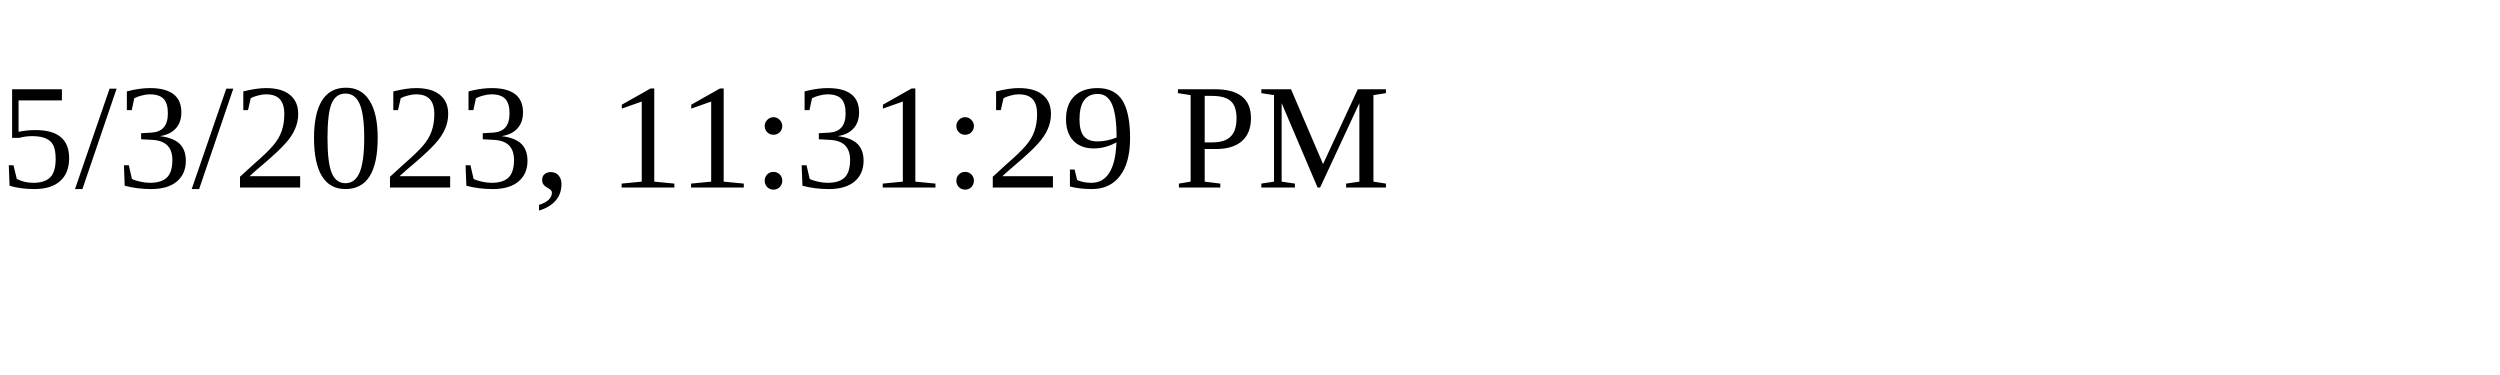
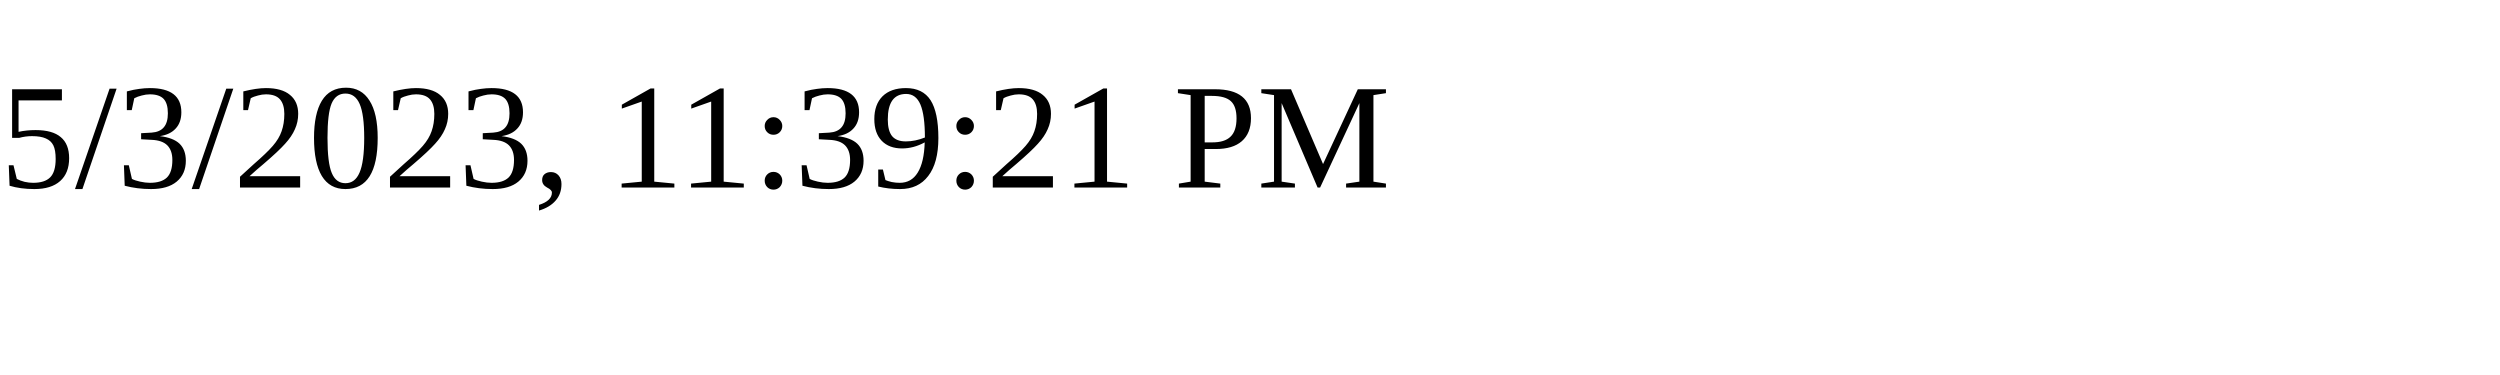
<svg xmlns="http://www.w3.org/2000/svg" height="30" width="200">
-   <text x="0" y="15">5/3/2023, 11:31:29 PM</text>
+   <text x="0" y="15">5/3/2023, 11:39:21 PM</text>
</svg>
